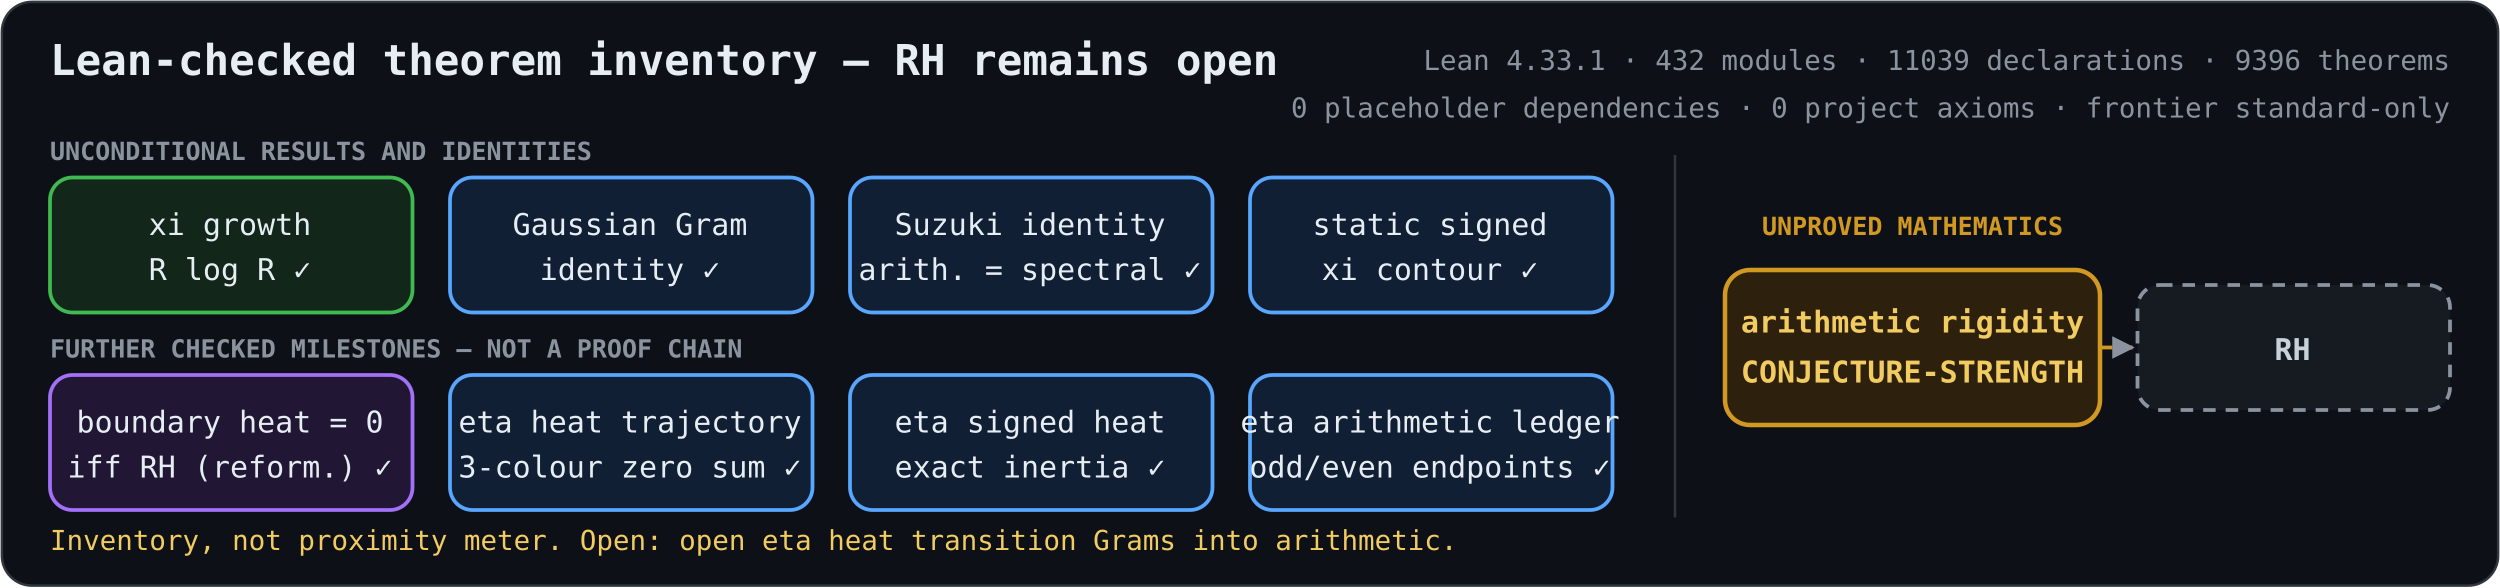
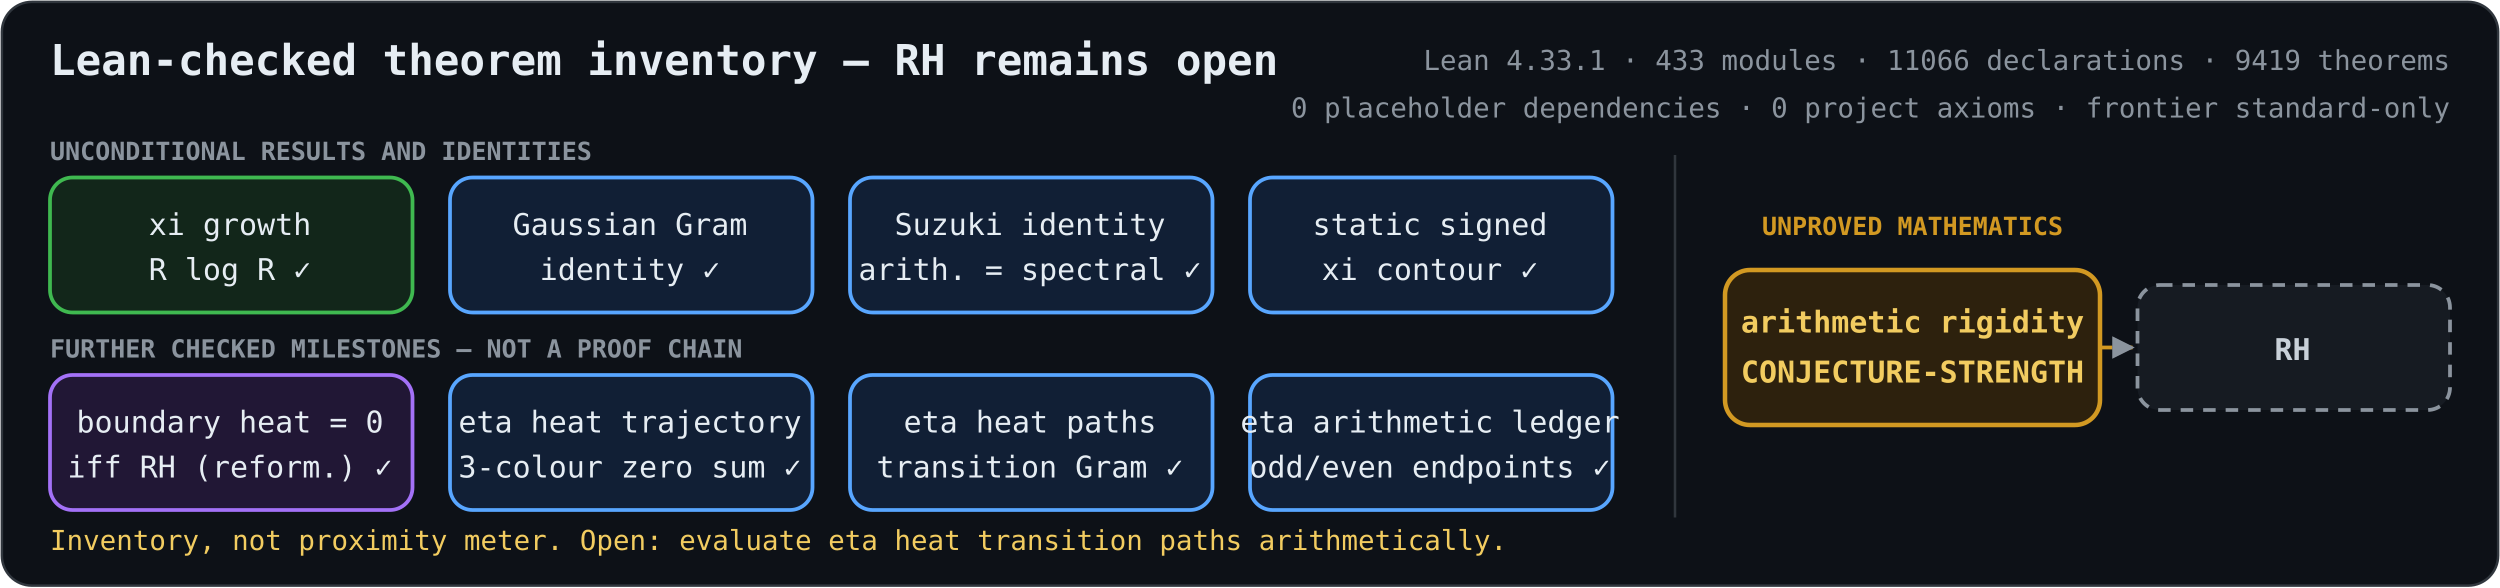
<svg xmlns="http://www.w3.org/2000/svg" role="img" aria-labelledby="title description" viewBox="0 0 1000 235">
  <defs>
    <marker id="arrow" viewBox="0 0 10 10" refX="9" refY="5" markerWidth="6" markerHeight="6" orient="auto-start-reverse">
      <path d="M 0 0 L 10 5 L 0 10 z" fill="#8b949e" />
    </marker>
    <style>
      .bg { fill: #0d1117; stroke: #30363d; }
      text { fill: #e6edf3; font-family: ui-monospace, SFMono-Regular, Menlo, Consolas, monospace; font-size: 12px; text-anchor: middle; }
      .heading { font-size: 17px; font-weight: 700; text-anchor: start; }
      .metrics { fill: #8b949e; font-size: 11px; text-anchor: end; }
      .proved rect { fill: #12261a; stroke: #3fb950; stroke-width: 1.5; }
      .proved.equivalence rect { fill: #211735; stroke: #a371f7; }
      .proved.bridge rect { fill: #111f35; stroke: #58a6ff; }
      .proved.reduction rect { fill: #102a2c; stroke: #39c5cf; }
      .open rect { fill: #2d210d; stroke: #d29922; stroke-width: 1.8; }
      .goal rect { fill: #161b22; stroke: #8b949e; stroke-width: 1.5; stroke-dasharray: 5 4; }
      .open text { fill: #f2cc60; font-weight: 700; }
      .goal text { fill: #c9d1d9; font-weight: 700; }
      .open-edge { fill: none; stroke: #d29922; stroke-width: 1.5; stroke-dasharray: 5 4; marker-end: url(#arrow); }
      .section { fill: #8b949e; font-size: 10px; font-weight: 700; text-anchor: start; }
      .gap-label { fill: #d29922; font-size: 10px; font-weight: 700; }
      .frontier { fill: #f2cc60; font-size: 11px; text-anchor: start; }
    </style>
  </defs>
  <rect class="bg" x="0.75" y="0.75" width="998.5" height="233.5" rx="12" />
  <text class="heading" x="20" y="30">Lean-checked theorem inventory — RH remains open</text>
-   <text class="metrics" x="980" y="28">Lean 4.33.1 · 432 modules · 11039 declarations · 9396 theorems</text>
+   <text class="metrics" x="980" y="28">Lean 4.33.1 · 433 modules · 11066 declarations · 9419 theorems</text>
  <text class="metrics" x="980" y="47">0 placeholder dependencies · 0 project axioms · frontier standard-only</text>
  <text class="section" x="20" y="64">UNCONDITIONAL RESULTS AND IDENTITIES</text>
  <text class="section" x="20" y="143">FURTHER CHECKED MILESTONES — NOT A PROOF CHAIN</text>
  <line x1="670" y1="62" x2="670" y2="207" stroke="#30363d" />
  <text class="gap-label" x="765" y="94">UNPROVED MATHEMATICS</text>
  <path class="open-edge" d="M840 139 H853" />
  <g class="proved unconditional">
    <rect x="20" y="71" width="145" height="54" rx="9" />
    <text x="92" y="94">xi growth</text>
    <text x="92" y="112">R log R  ✓</text>
  </g>
  <g class="proved bridge">
    <rect x="180" y="71" width="145" height="54" rx="9" />
    <text x="252" y="94">Gaussian Gram</text>
    <text x="252" y="112">identity  ✓</text>
  </g>
  <g class="proved bridge">
    <rect x="340" y="71" width="145" height="54" rx="9" />
    <text x="412" y="94">Suzuki identity</text>
    <text x="412" y="112">arith. = spectral  ✓</text>
  </g>
  <g class="proved bridge">
    <rect x="500" y="71" width="145" height="54" rx="9" />
    <text x="572" y="94">static signed</text>
    <text x="572" y="112">xi contour  ✓</text>
  </g>
  <g class="proved equivalence">
    <rect x="20" y="150" width="145" height="54" rx="9" />
    <text x="92" y="173">boundary heat = 0</text>
    <text x="92" y="191">iff RH (reform.)  ✓</text>
  </g>
  <g class="proved bridge">
    <rect x="180" y="150" width="145" height="54" rx="9" />
    <text x="252" y="173">eta heat trajectory</text>
    <text x="252" y="191">3-colour zero sum  ✓</text>
  </g>
  <g class="proved bridge">
    <rect x="340" y="150" width="145" height="54" rx="9" />
-     <text x="412" y="173">eta signed heat</text>
-     <text x="412" y="191">exact inertia  ✓</text>
+     <text x="412" y="173">eta heat paths</text>
+     <text x="412" y="191">transition Gram  ✓</text>
  </g>
  <g class="proved bridge">
    <rect x="500" y="150" width="145" height="54" rx="9" />
    <text x="572" y="173">eta arithmetic ledger</text>
    <text x="572" y="191">odd/even endpoints  ✓</text>
  </g>
  <g class="open">
    <rect x="690" y="108" width="150" height="62" rx="10" />
    <text x="765" y="133">arithmetic rigidity</text>
    <text x="765" y="153">CONJECTURE-STRENGTH</text>
  </g>
  <g class="goal">
    <rect x="855" y="114" width="125" height="50" rx="9" />
    <text x="917" y="144">RH</text>
  </g>
-   <text class="frontier" x="20" y="220">Inventory, not proximity meter. Open: open eta heat transition Grams into arithmetic.</text>
+   <text class="frontier" x="20" y="220">Inventory, not proximity meter. Open: evaluate eta heat transition paths arithmetically.</text>
</svg>
